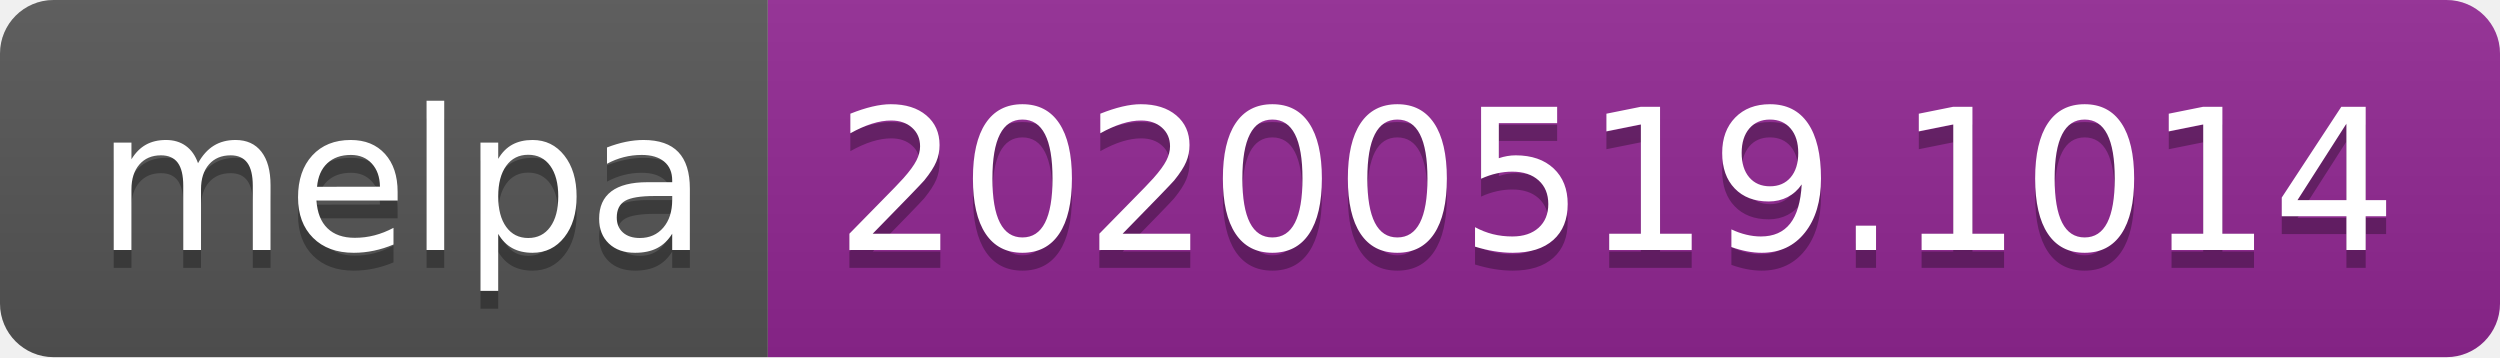
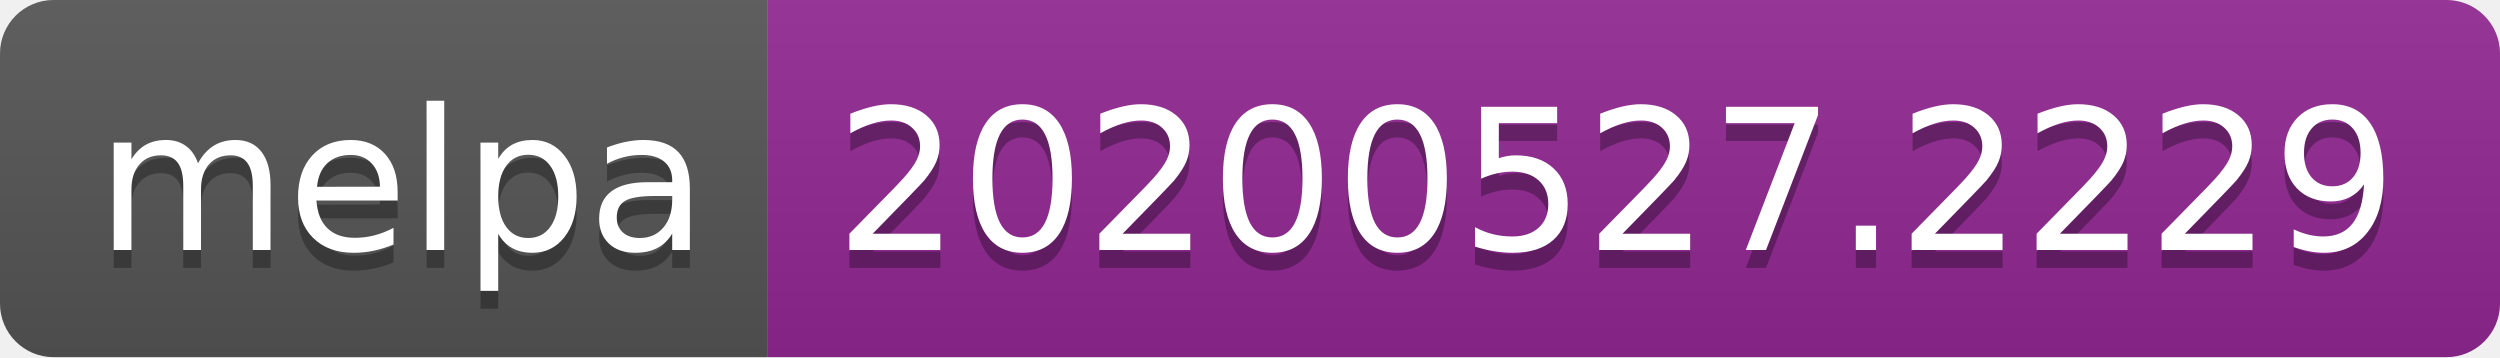
<svg xmlns="http://www.w3.org/2000/svg" width="140" height="20">
  <linearGradient id="s" x2="0" y2="100%">
    <stop offset="0" stop-color="#bbb" stop-opacity=".1" />
    <stop offset="1" stop-opacity=".1" />
  </linearGradient>
  <clipPath id="r">
    <rect width="140" height="20" rx="3" fill="#fff" />
  </clipPath>
  <g clip-path="url(#r)">
    <rect width="43" height="20" fill="#555" />
    <rect x="43" width="97" height="20" fill="#922793" />
    <rect width="140" height="20" fill="url(#s)" />
  </g>
  <g fill="#fff" text-anchor="middle" font-family="Verdana,Geneva,DejaVu Sans,sans-serif" text-rendering="geometricPrecision" font-size="110">
    <text x="225" y="150" fill="#010101" fill-opacity=".3" transform="scale(.1)" textLength="330">melpa</text>
    <text x="225" y="140" transform="scale(.1)" textLength="330">melpa</text>
-     <text x="905" y="150" fill="#010101" fill-opacity=".3" transform="scale(.1)" textLength="870">20200519.1014</text>
-     <text x="905" y="140" transform="scale(.1)" textLength="870">20200519.1014</text>
+     <text x="905" y="150" fill="#010101" fill-opacity=".3" transform="scale(.1)" textLength="870">20200527.2229</text>
+     <text x="905" y="140" transform="scale(.1)" textLength="870">20200527.2229</text>
  </g>
</svg>
